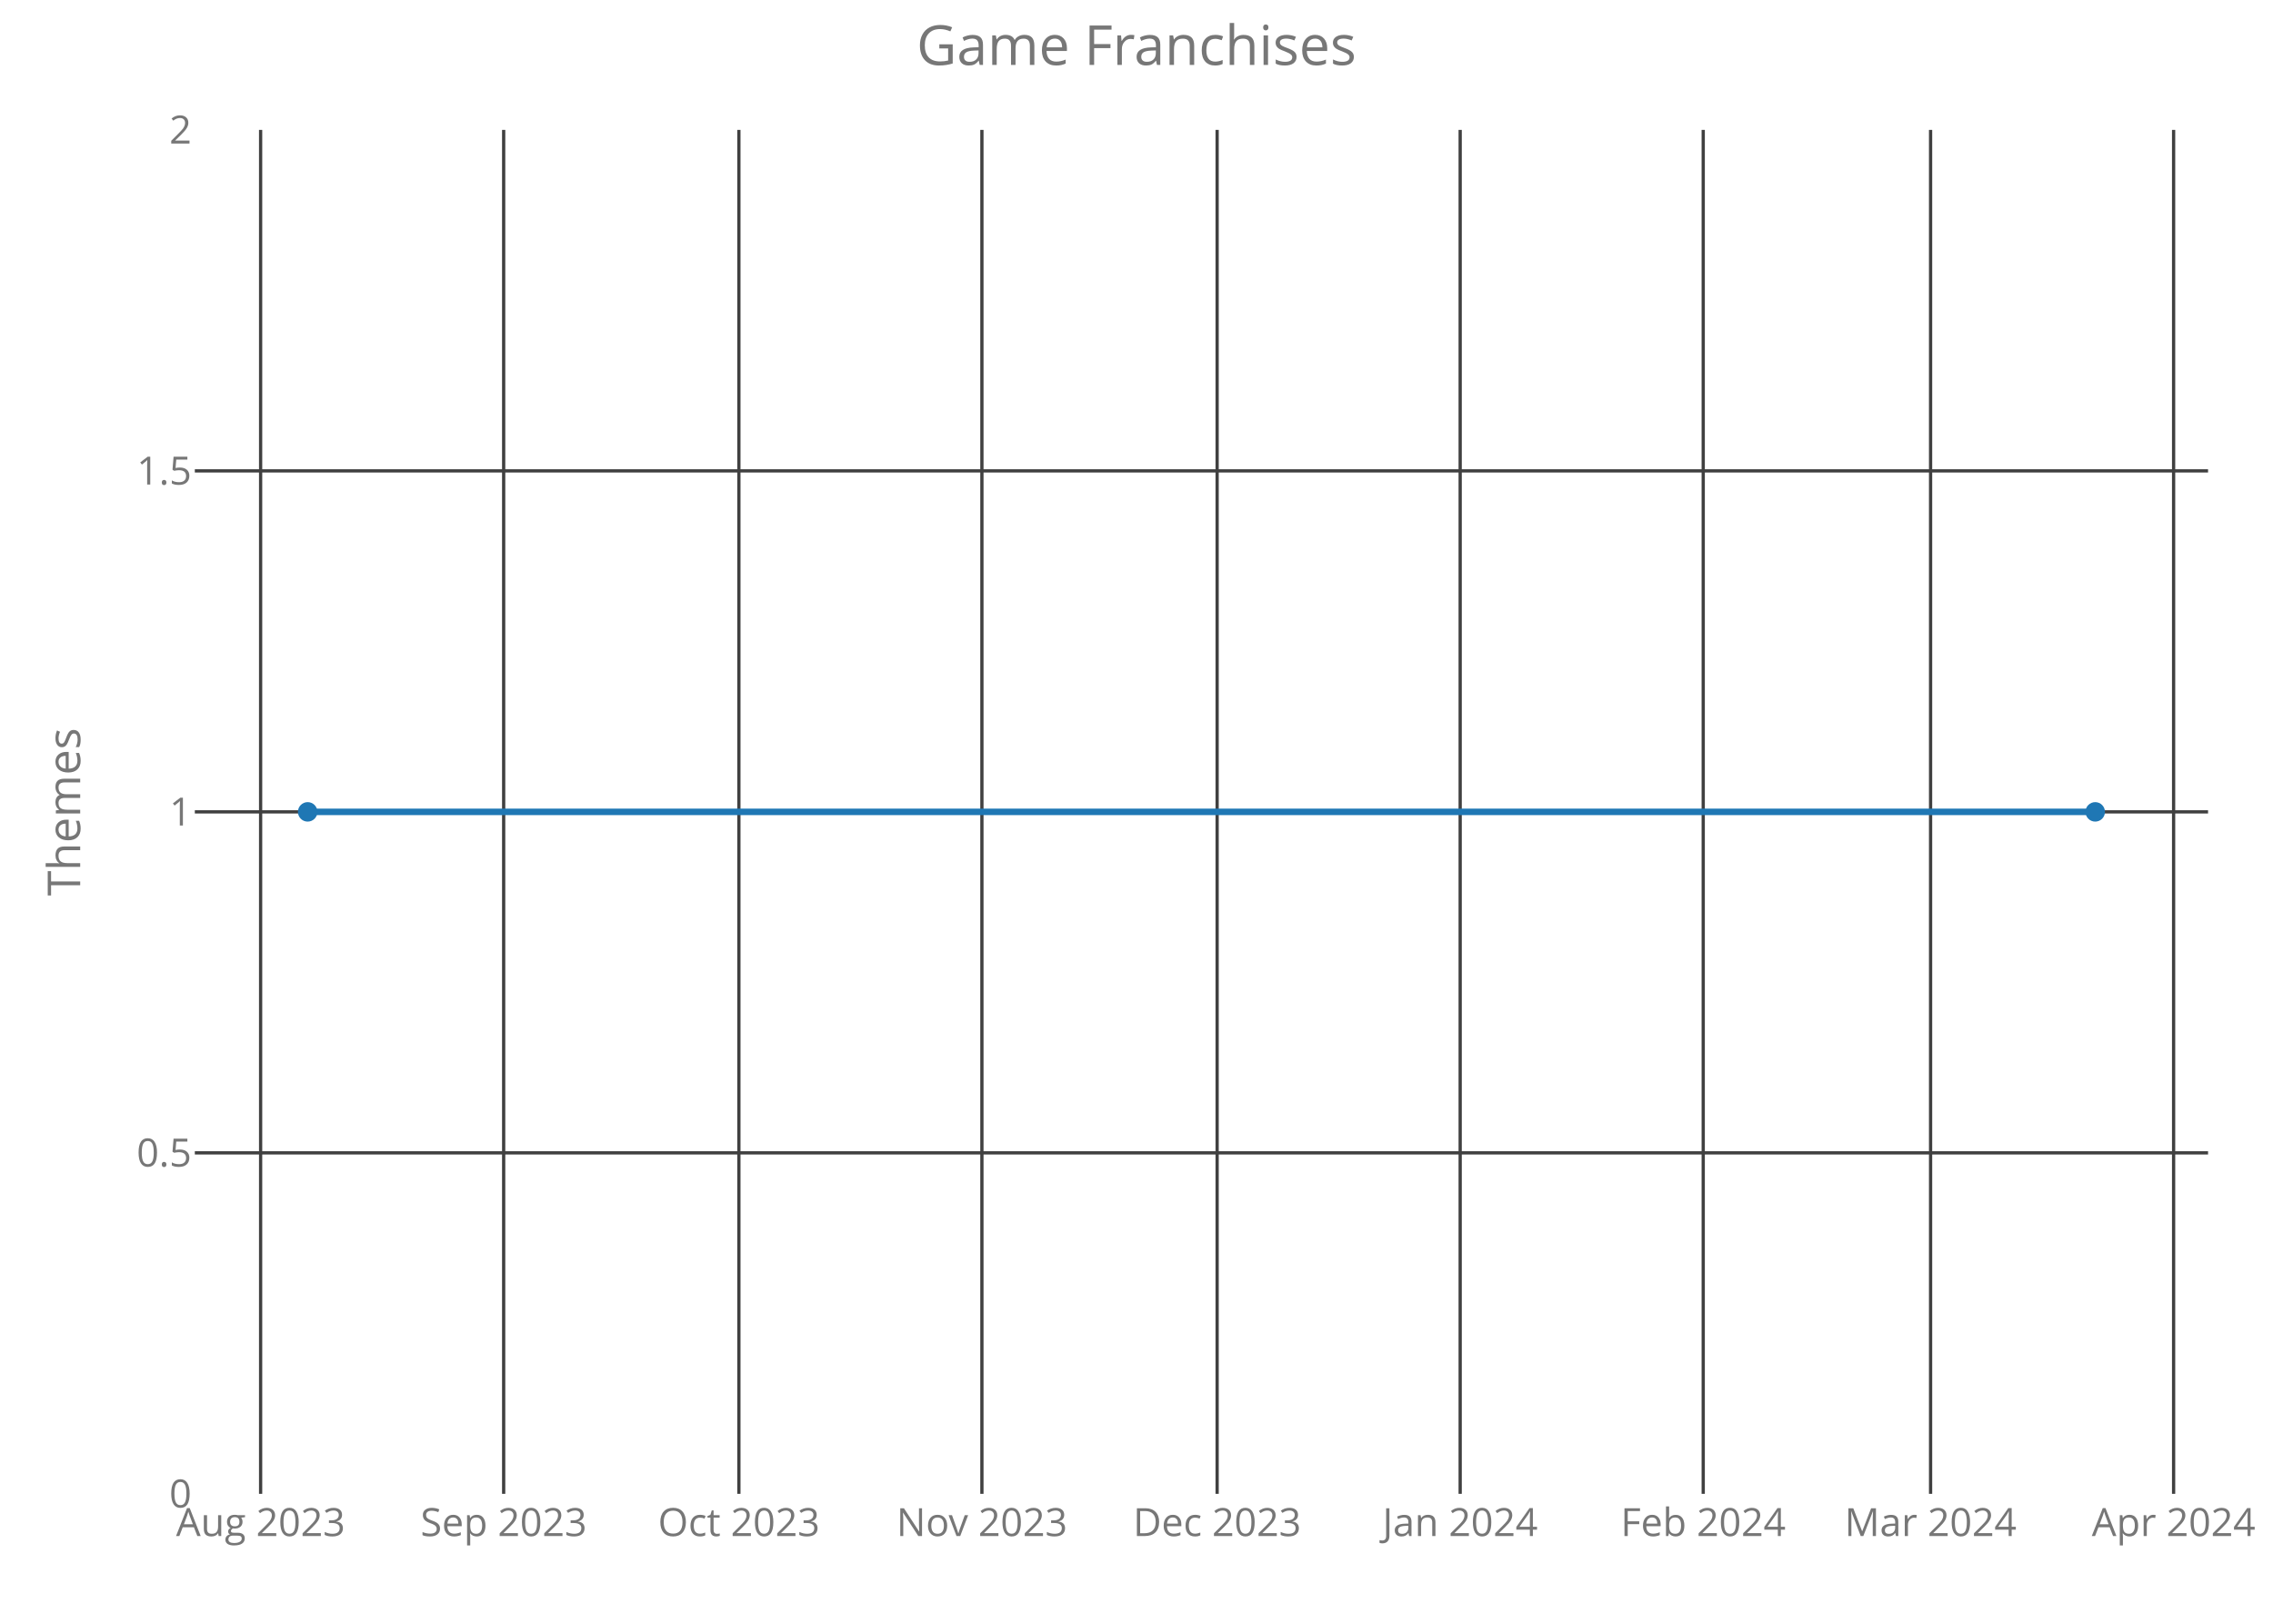
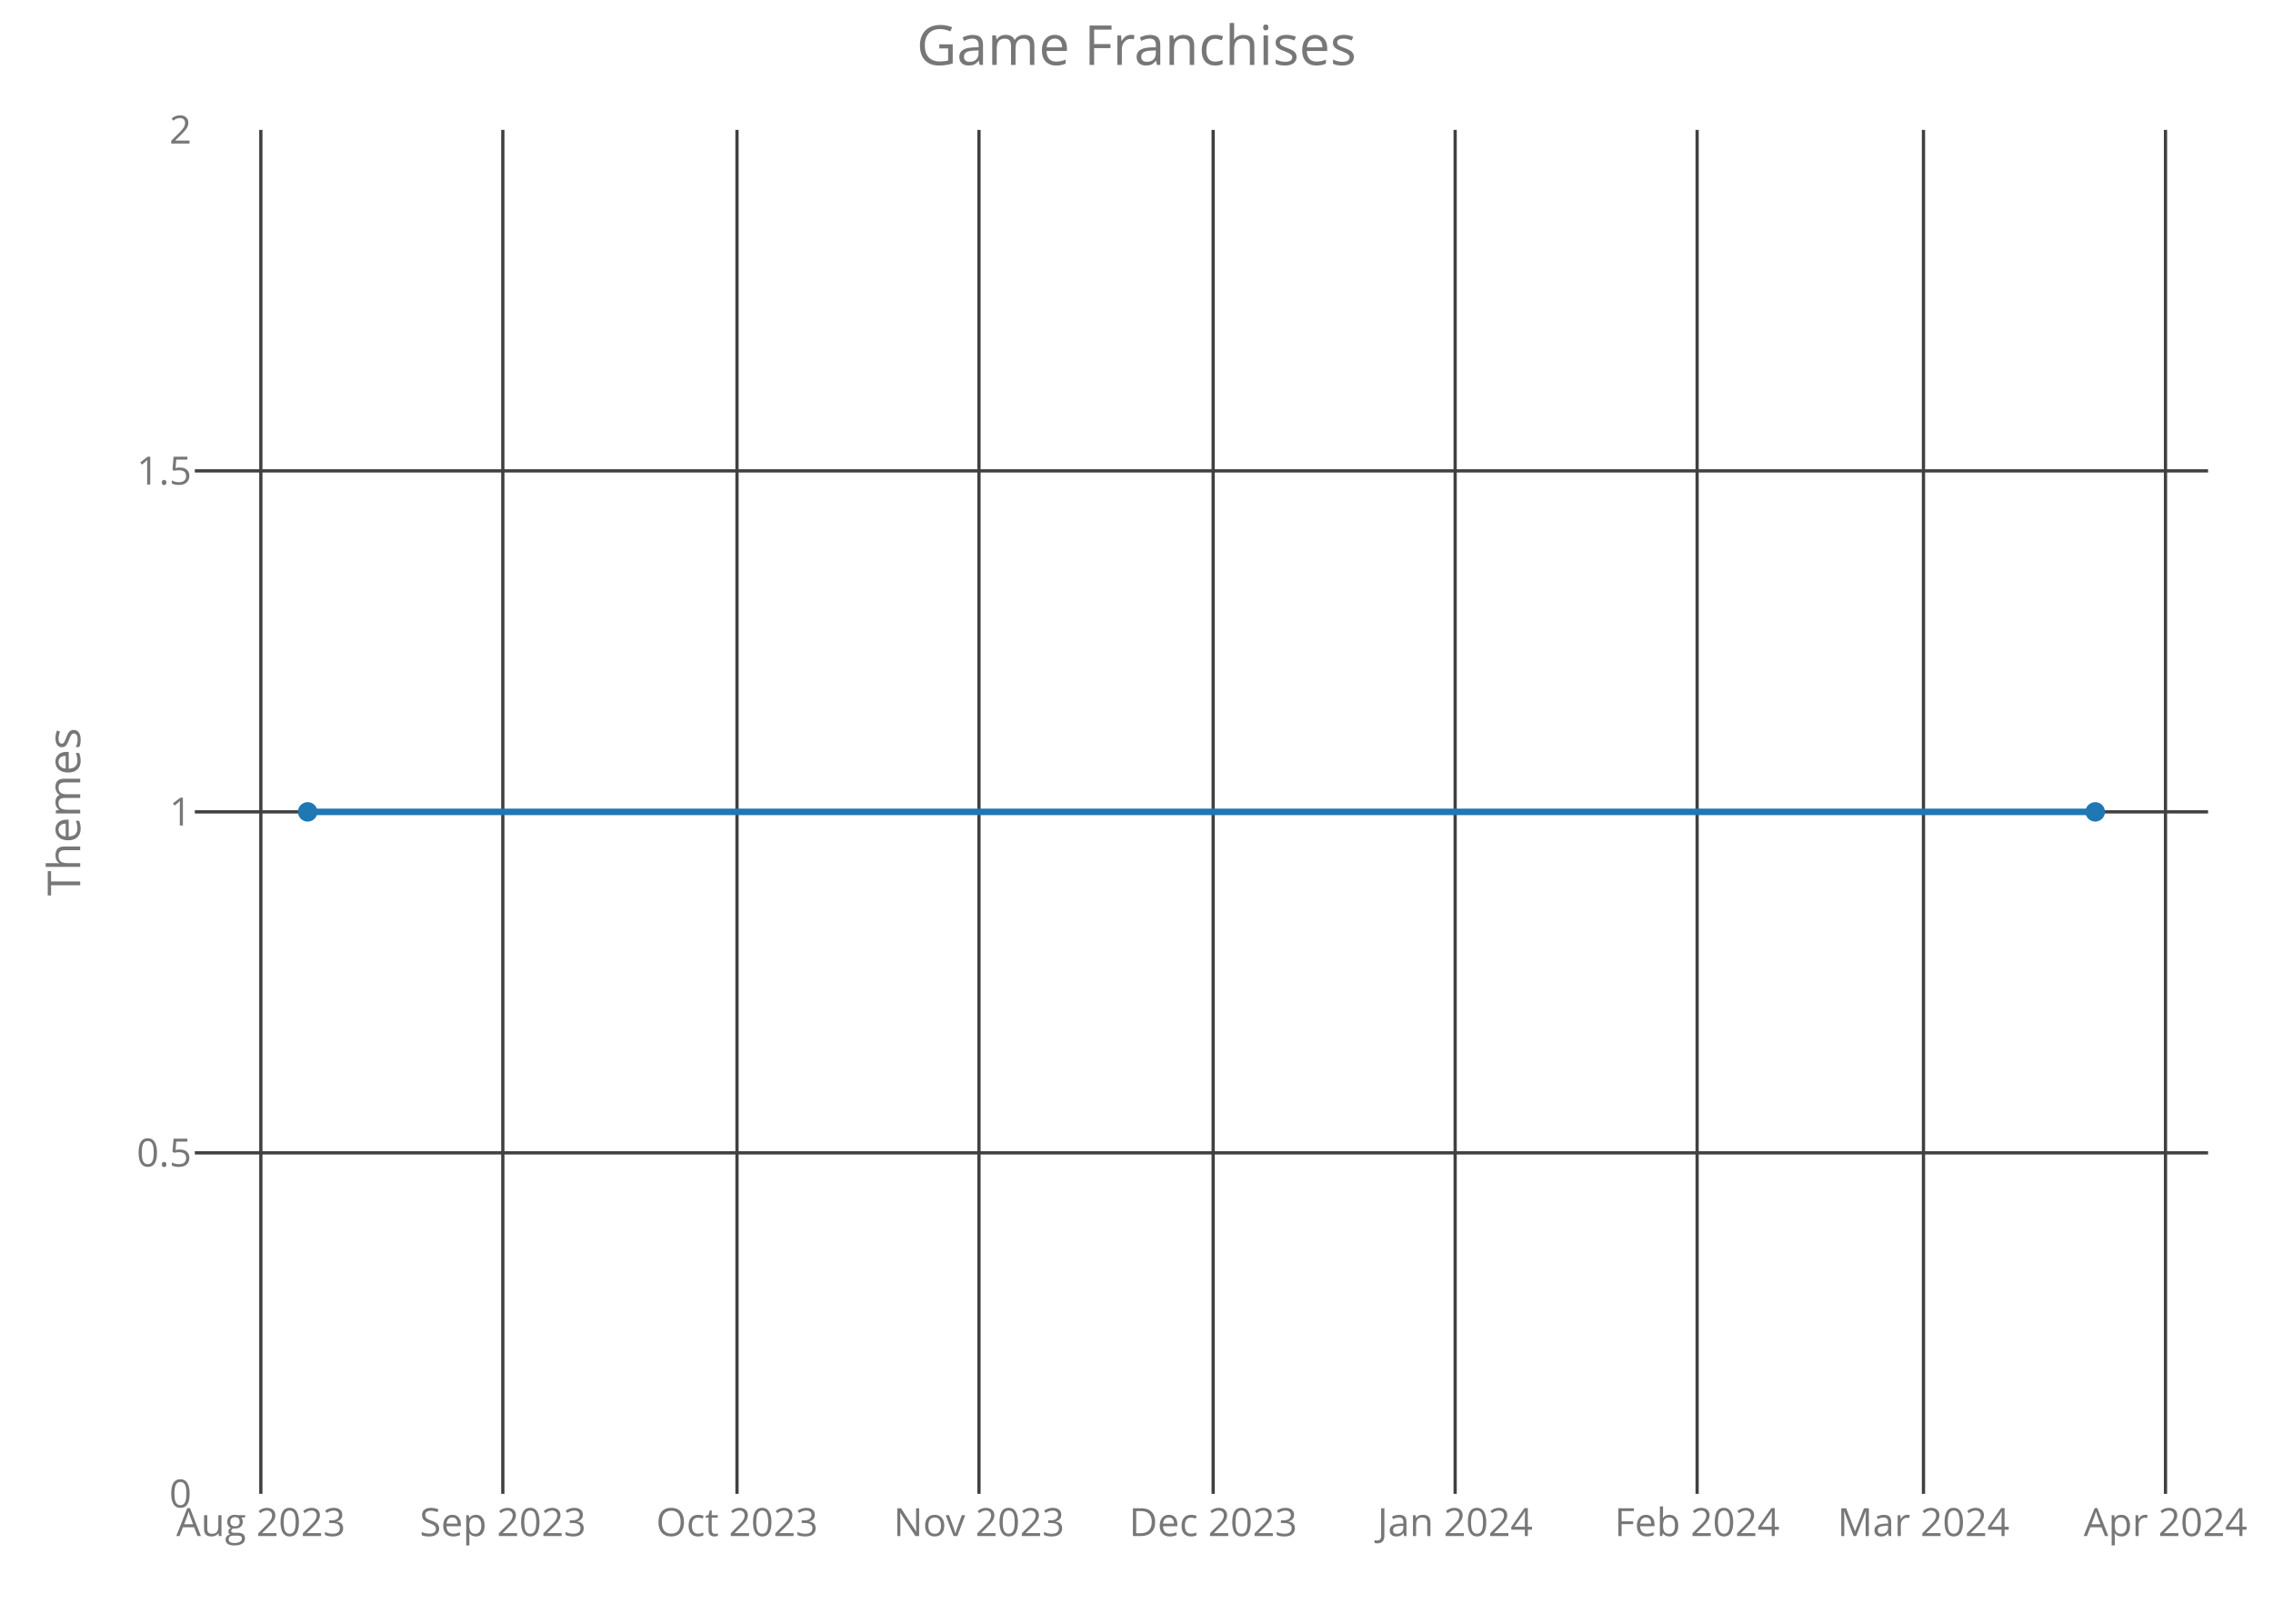
<svg xmlns="http://www.w3.org/2000/svg" class="main-svg" width="700" height="500" style="" viewBox="0 0 700 500">
  <rect x="0" y="0" width="700" height="500" style="fill: rgb(0, 0, 0); fill-opacity: 0;" />
-   <defs id="defs-b2c8ce">
+   <defs id="defs-c24fdb">
    <g class="clips">
-       <clipPath id="clipb2c8cexyplot" class="plotclip">
+       <clipPath id="clipc24fdbxyplot" class="plotclip">
        <rect width="620" height="420" />
      </clipPath>
-       <clipPath class="axesclip" id="clipb2c8cex">
+       <clipPath class="axesclip" id="clipc24fdbx">
        <rect x="60" y="0" width="620" height="500" />
      </clipPath>
-       <clipPath class="axesclip" id="clipb2c8cey">
+       <clipPath class="axesclip" id="clipc24fdby">
        <rect x="0" y="40" width="700" height="420" />
      </clipPath>
-       <clipPath class="axesclip" id="clipb2c8cexy">
+       <clipPath class="axesclip" id="clipc24fdbxy">
        <rect x="60" y="40" width="620" height="420" />
      </clipPath>
    </g>
    <g class="gradients" />
  </defs>
  <g class="bglayer">
    <rect class="bg" x="60" y="40" width="620" height="420" style="fill: rgb(0, 0, 0); fill-opacity: 0; stroke-width: 0;" />
  </g>
  <g class="layer-below">
    <g class="imagelayer" />
    <g class="shapelayer" />
  </g>
  <g class="cartesianlayer">
    <g class="subplot xy">
      <g class="layer-subplot">
        <g class="shapelayer" />
        <g class="imagelayer" />
      </g>
      <g class="gridlayer">
        <g class="x">
-           <path class="xgrid crisp" transform="translate(80.26,0)" d="M0,40v420" style="stroke: rgb(64, 64, 64); stroke-opacity: 1; stroke-width: 1px;" />
-           <path class="xgrid crisp" transform="translate(155.11,0)" d="M0,40v420" style="stroke: rgb(64, 64, 64); stroke-opacity: 1; stroke-width: 1px;" />
-           <path class="xgrid crisp" transform="translate(227.55,0)" d="M0,40v420" style="stroke: rgb(64, 64, 64); stroke-opacity: 1; stroke-width: 1px;" />
-           <path class="xgrid crisp" transform="translate(302.39,0)" d="M0,40v420" style="stroke: rgb(64, 64, 64); stroke-opacity: 1; stroke-width: 1px;" />
-           <path class="xgrid crisp" transform="translate(374.83,0)" d="M0,40v420" style="stroke: rgb(64, 64, 64); stroke-opacity: 1; stroke-width: 1px;" />
-           <path class="xgrid crisp" transform="translate(449.68,0)" d="M0,40v420" style="stroke: rgb(64, 64, 64); stroke-opacity: 1; stroke-width: 1px;" />
-           <path class="xgrid crisp" transform="translate(524.53,0)" d="M0,40v420" style="stroke: rgb(64, 64, 64); stroke-opacity: 1; stroke-width: 1px;" />
-           <path class="xgrid crisp" transform="translate(594.55,0)" d="M0,40v420" style="stroke: rgb(64, 64, 64); stroke-opacity: 1; stroke-width: 1px;" />
-           <path class="xgrid crisp" transform="translate(669.39,0)" d="M0,40v420" style="stroke: rgb(64, 64, 64); stroke-opacity: 1; stroke-width: 1px;" />
+           <path class="xgrid crisp" transform="translate(80.33,0)" d="M0,40v420" style="stroke: rgb(64, 64, 64); stroke-opacity: 1; stroke-width: 1px;" />
+           <path class="xgrid crisp" transform="translate(154.85,0)" d="M0,40v420" style="stroke: rgb(64, 64, 64); stroke-opacity: 1; stroke-width: 1px;" />
+           <path class="xgrid crisp" transform="translate(226.97,0)" d="M0,40v420" style="stroke: rgb(64, 64, 64); stroke-opacity: 1; stroke-width: 1px;" />
+           <path class="xgrid crisp" transform="translate(301.49,0)" d="M0,40v420" style="stroke: rgb(64, 64, 64); stroke-opacity: 1; stroke-width: 1px;" />
+           <path class="xgrid crisp" transform="translate(373.61,0)" d="M0,40v420" style="stroke: rgb(64, 64, 64); stroke-opacity: 1; stroke-width: 1px;" />
+           <path class="xgrid crisp" transform="translate(448.13,0)" d="M0,40v420" style="stroke: rgb(64, 64, 64); stroke-opacity: 1; stroke-width: 1px;" />
+           <path class="xgrid crisp" transform="translate(522.65,0)" d="M0,40v420" style="stroke: rgb(64, 64, 64); stroke-opacity: 1; stroke-width: 1px;" />
+           <path class="xgrid crisp" transform="translate(592.36,0)" d="M0,40v420" style="stroke: rgb(64, 64, 64); stroke-opacity: 1; stroke-width: 1px;" />
+           <path class="xgrid crisp" transform="translate(666.89,0)" d="M0,40v420" style="stroke: rgb(64, 64, 64); stroke-opacity: 1; stroke-width: 1px;" />
        </g>
        <g class="y">
          <path class="ygrid crisp" transform="translate(0,355)" d="M60,0h620" style="stroke: rgb(64, 64, 64); stroke-opacity: 1; stroke-width: 1px;" />
          <path class="ygrid crisp" transform="translate(0,250)" d="M60,0h620" style="stroke: rgb(64, 64, 64); stroke-opacity: 1; stroke-width: 1px;" />
          <path class="ygrid crisp" transform="translate(0,145)" d="M60,0h620" style="stroke: rgb(64, 64, 64); stroke-opacity: 1; stroke-width: 1px;" />
        </g>
      </g>
      <g class="zerolinelayer" />
      <path class="xlines-below crisp" d="M0,0" style="fill: none;" />
      <path class="ylines-below crisp" d="M0,0" style="fill: none;" />
      <g class="overlines-below" />
      <g class="xaxislayer-below">
        <g class="xtick">
-           <text text-anchor="middle" x="0" y="473" transform="translate(80.26,0)" style="font-family: 'Open Sans'; font-size: 12px; fill: rgb(119, 119, 119); fill-opacity: 1; white-space: pre;">Aug 2023</text>
+           <text text-anchor="middle" x="0" y="473" transform="translate(80.33,0)" style="font-family: 'Open Sans'; font-size: 12px; fill: rgb(119, 119, 119); fill-opacity: 1; white-space: pre;">Aug 2023</text>
        </g>
        <g class="xtick">
-           <text text-anchor="middle" x="0" y="473" transform="translate(155.11,0)" style="font-family: 'Open Sans'; font-size: 12px; fill: rgb(119, 119, 119); fill-opacity: 1; white-space: pre;">Sep 2023</text>
+           <text text-anchor="middle" x="0" y="473" transform="translate(154.85,0)" style="font-family: 'Open Sans'; font-size: 12px; fill: rgb(119, 119, 119); fill-opacity: 1; white-space: pre;">Sep 2023</text>
        </g>
        <g class="xtick">
-           <text text-anchor="middle" x="0" y="473" transform="translate(227.55,0)" style="font-family: 'Open Sans'; font-size: 12px; fill: rgb(119, 119, 119); fill-opacity: 1; white-space: pre;">Oct 2023</text>
+           <text text-anchor="middle" x="0" y="473" transform="translate(226.97,0)" style="font-family: 'Open Sans'; font-size: 12px; fill: rgb(119, 119, 119); fill-opacity: 1; white-space: pre;">Oct 2023</text>
        </g>
        <g class="xtick">
-           <text text-anchor="middle" x="0" y="473" transform="translate(302.39,0)" style="font-family: 'Open Sans'; font-size: 12px; fill: rgb(119, 119, 119); fill-opacity: 1; white-space: pre;">Nov 2023</text>
+           <text text-anchor="middle" x="0" y="473" transform="translate(301.49,0)" style="font-family: 'Open Sans'; font-size: 12px; fill: rgb(119, 119, 119); fill-opacity: 1; white-space: pre;">Nov 2023</text>
        </g>
        <g class="xtick">
-           <text text-anchor="middle" x="0" y="473" transform="translate(374.83,0)" style="font-family: 'Open Sans'; font-size: 12px; fill: rgb(119, 119, 119); fill-opacity: 1; white-space: pre;">Dec 2023</text>
+           <text text-anchor="middle" x="0" y="473" transform="translate(373.61,0)" style="font-family: 'Open Sans'; font-size: 12px; fill: rgb(119, 119, 119); fill-opacity: 1; white-space: pre;">Dec 2023</text>
        </g>
        <g class="xtick">
-           <text text-anchor="middle" x="0" y="473" transform="translate(449.68,0)" style="font-family: 'Open Sans'; font-size: 12px; fill: rgb(119, 119, 119); fill-opacity: 1; white-space: pre;">Jan 2024</text>
+           <text text-anchor="middle" x="0" y="473" transform="translate(448.13,0)" style="font-family: 'Open Sans'; font-size: 12px; fill: rgb(119, 119, 119); fill-opacity: 1; white-space: pre;">Jan 2024</text>
        </g>
        <g class="xtick">
-           <text text-anchor="middle" x="0" y="473" transform="translate(524.53,0)" style="font-family: 'Open Sans'; font-size: 12px; fill: rgb(119, 119, 119); fill-opacity: 1; white-space: pre;">Feb 2024</text>
+           <text text-anchor="middle" x="0" y="473" transform="translate(522.65,0)" style="font-family: 'Open Sans'; font-size: 12px; fill: rgb(119, 119, 119); fill-opacity: 1; white-space: pre;">Feb 2024</text>
        </g>
        <g class="xtick">
-           <text text-anchor="middle" x="0" y="473" transform="translate(594.55,0)" style="font-family: 'Open Sans'; font-size: 12px; fill: rgb(119, 119, 119); fill-opacity: 1; white-space: pre;">Mar 2024</text>
+           <text text-anchor="middle" x="0" y="473" transform="translate(592.36,0)" style="font-family: 'Open Sans'; font-size: 12px; fill: rgb(119, 119, 119); fill-opacity: 1; white-space: pre;">Mar 2024</text>
        </g>
        <g class="xtick">
-           <text text-anchor="middle" x="0" y="473" transform="translate(669.39,0)" style="font-family: 'Open Sans'; font-size: 12px; fill: rgb(119, 119, 119); fill-opacity: 1; white-space: pre;">Apr 2024</text>
+           <text text-anchor="middle" x="0" y="473" transform="translate(666.89,0)" style="font-family: 'Open Sans'; font-size: 12px; fill: rgb(119, 119, 119); fill-opacity: 1; white-space: pre;">Apr 2024</text>
        </g>
      </g>
      <g class="yaxislayer-below">
        <g class="ytick">
          <text text-anchor="end" x="59" y="4.2" transform="translate(0,460)" style="font-family: 'Open Sans'; font-size: 12px; fill: rgb(119, 119, 119); fill-opacity: 1; white-space: pre;">0</text>
        </g>
        <g class="ytick">
          <text text-anchor="end" x="59" y="4.2" transform="translate(0,355)" style="font-family: 'Open Sans'; font-size: 12px; fill: rgb(119, 119, 119); fill-opacity: 1; white-space: pre;">0.5</text>
        </g>
        <g class="ytick">
          <text text-anchor="end" x="59" y="4.2" transform="translate(0,250)" style="font-family: 'Open Sans'; font-size: 12px; fill: rgb(119, 119, 119); fill-opacity: 1; white-space: pre;">1</text>
        </g>
        <g class="ytick">
          <text text-anchor="end" x="59" y="4.2" transform="translate(0,145)" style="font-family: 'Open Sans'; font-size: 12px; fill: rgb(119, 119, 119); fill-opacity: 1; white-space: pre;">1.5</text>
        </g>
        <g class="ytick">
          <text text-anchor="end" x="59" y="4.2" transform="translate(0,40)" style="font-family: 'Open Sans'; font-size: 12px; fill: rgb(119, 119, 119); fill-opacity: 1; white-space: pre;">2</text>
        </g>
      </g>
      <g class="overaxes-below" />
-       <g class="plot" transform="translate(60,40)" clip-path="url('#clipb2c8cexyplot')">
+       <g class="plot" transform="translate(60,40)" clip-path="url('#clipc24fdbxyplot')">
        <g class="scatterlayer mlayer">
-           <g class="trace scatter trace6a4517" style="stroke-miterlimit: 2; opacity: 1;">
+           <g class="trace scatter traceb5d76d" style="stroke-miterlimit: 2; opacity: 1;">
            <g class="fills" />
            <g class="errorbars" />
            <g class="lines">
              <path class="js-line" d="M34.75,210L585.25,210" style="vector-effect: non-scaling-stroke; fill: none; stroke: rgb(31, 119, 180); stroke-opacity: 1; stroke-width: 2px; opacity: 1;" />
            </g>
            <g class="points">
              <path class="point" transform="translate(34.75,210)" d="M3,0A3,3 0 1,1 0,-3A3,3 0 0,1 3,0Z" style="opacity: 1; stroke-width: 0px; fill: rgb(31, 119, 180); fill-opacity: 1;" />
              <path class="point" transform="translate(585.25,210)" d="M3,0A3,3 0 1,1 0,-3A3,3 0 0,1 3,0Z" style="opacity: 1; stroke-width: 0px; fill: rgb(31, 119, 180); fill-opacity: 1;" />
            </g>
            <g class="text" />
          </g>
        </g>
      </g>
      <g class="overplot" />
      <path class="xlines-above" />
      <path class="ylines-above" />
      <g class="overlines-above" />
      <g class="xaxislayer-above" />
      <g class="yaxislayer-above" />
      <g class="overaxes-above" />
    </g>
  </g>
  <g class="polarlayer" />
  <g class="ternarylayer" />
  <g class="geolayer" />
  <g class="funnelarealayer" />
  <g class="pielayer" />
  <g class="treemaplayer" />
  <g class="sunburstlayer" />
  <g class="glimages" />
-   <defs id="topdefs-b2c8ce">
+   <defs id="topdefs-c24fdb">
    <g class="clips" />
  </defs>
  <g class="layer-above">
    <g class="imagelayer" />
    <g class="shapelayer" />
  </g>
  <g class="infolayer">
    <g class="g-gtitle">
      <text class="gtitle" x="350" y="20" text-anchor="middle" dy="0em" style="font-family: 'Open Sans'; font-size: 17px; fill: rgb(119, 119, 119); opacity: 1; font-weight: normal; white-space: pre;">Game Franchises</text>
    </g>
    <g class="g-xtitle" />
    <g class="g-ytitle">
      <text class="ytitle" transform="rotate(-90,24.7,250)" x="24.7" y="250" text-anchor="middle" style="font-family: 'Open Sans'; font-size: 14px; fill: rgb(119, 119, 119); opacity: 1; font-weight: normal; white-space: pre;">Themes</text>
    </g>
  </g>
</svg>
